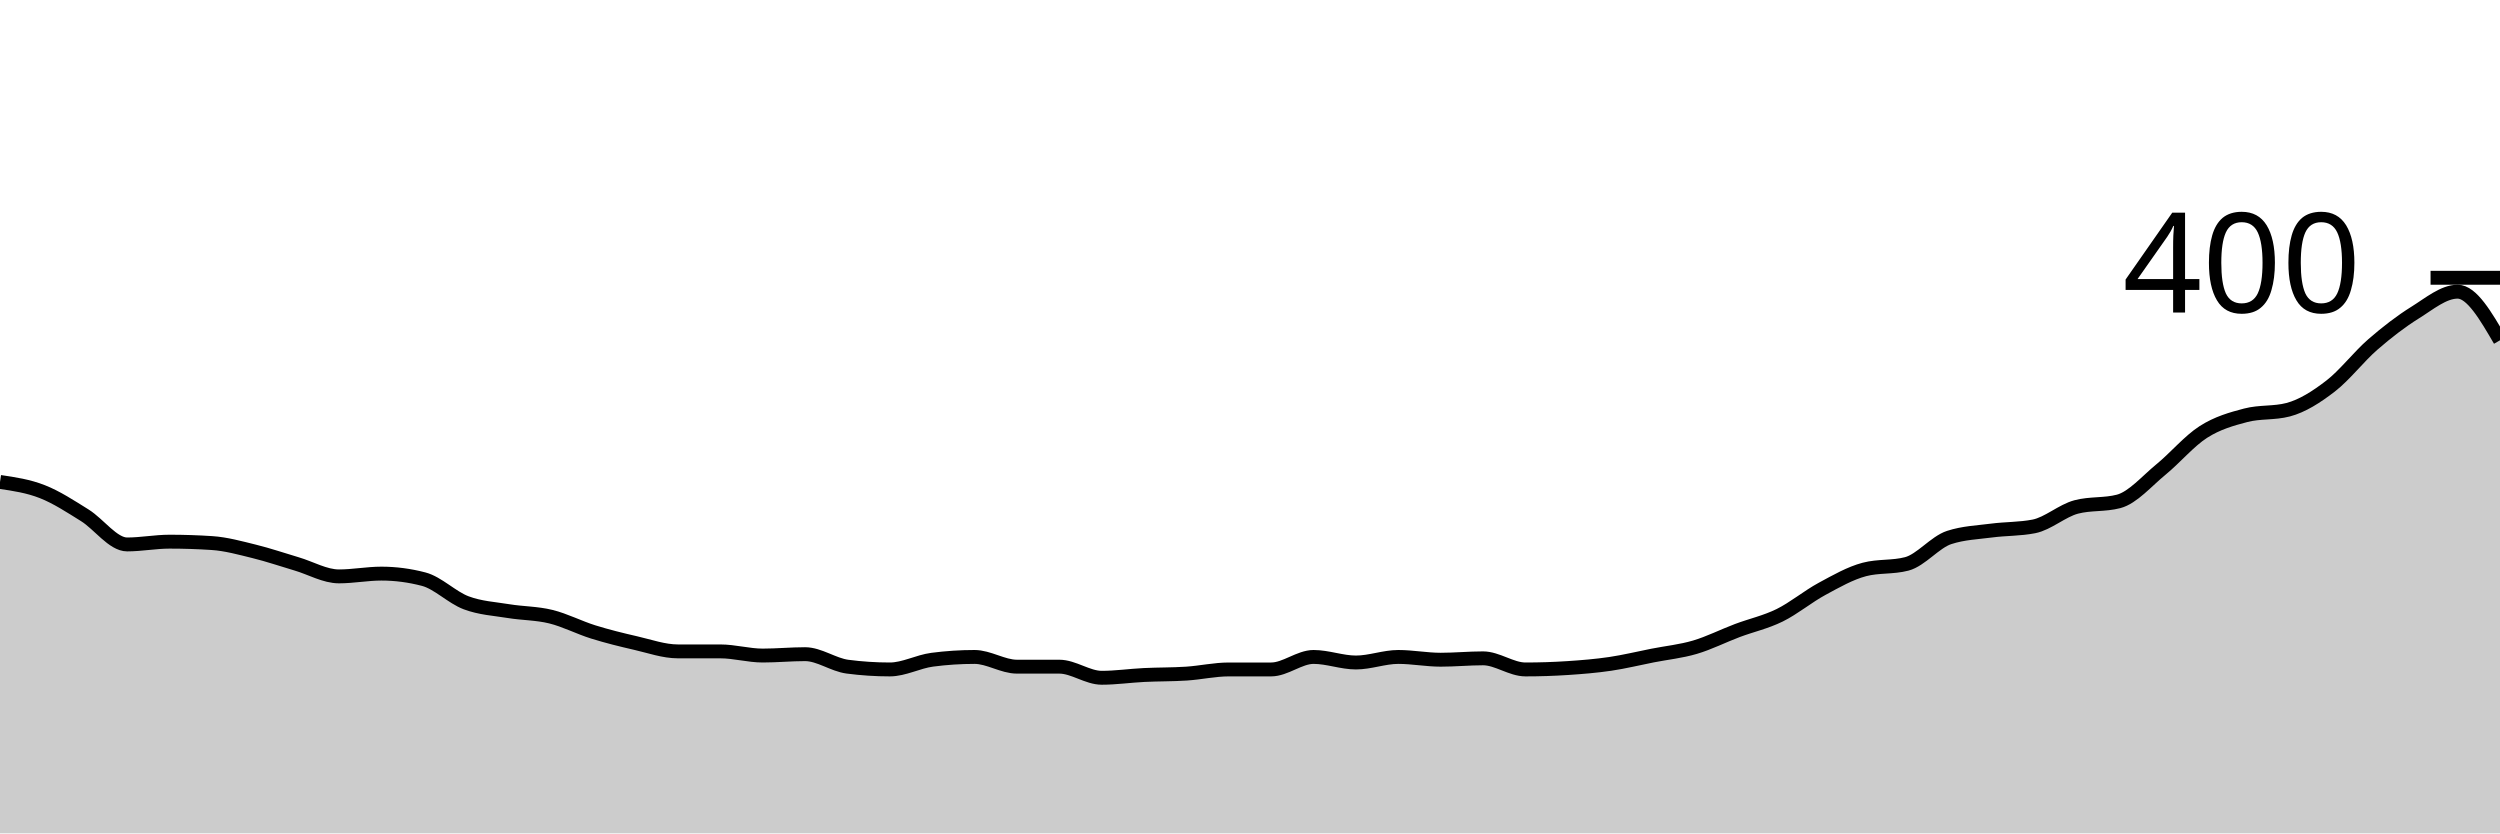
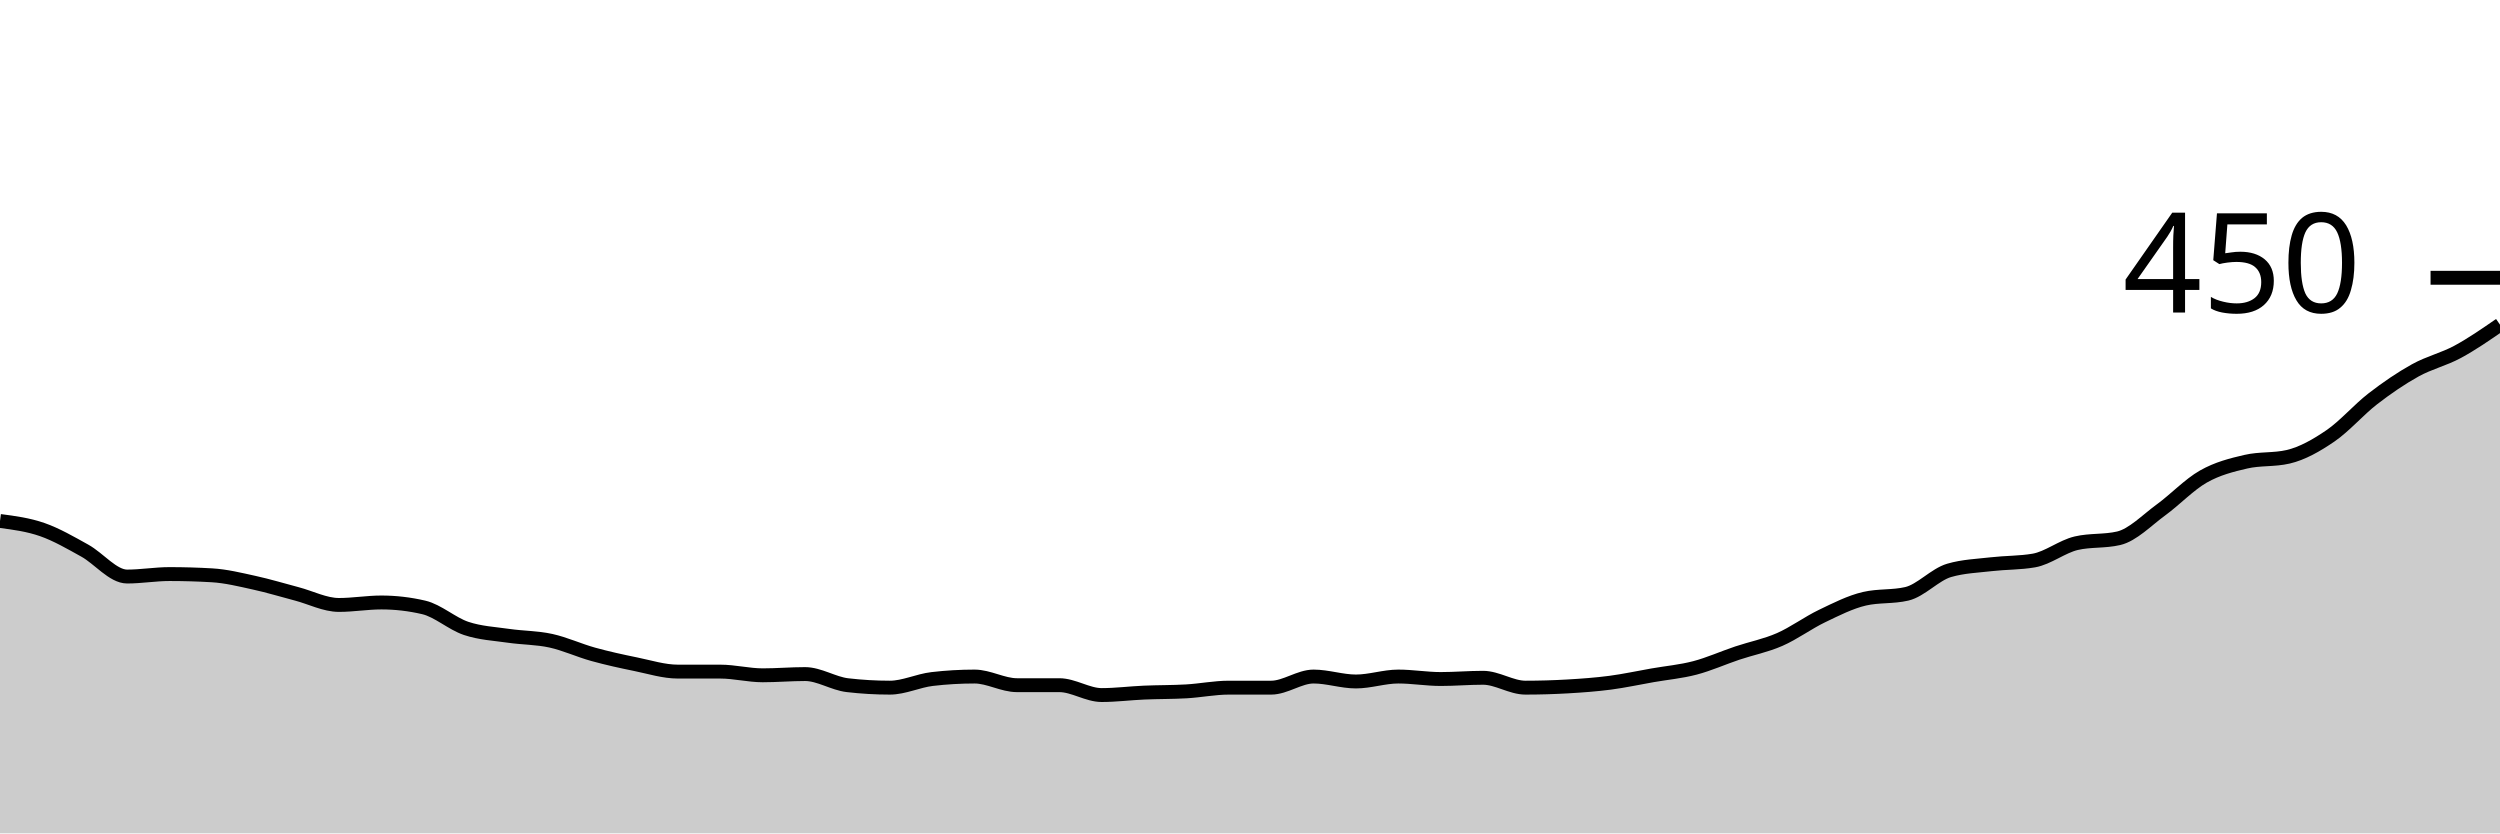
<svg xmlns="http://www.w3.org/2000/svg" viewBox="0 0 180 60">
  <g transform="translate(0,20)">
-     <path class="area" fill="rgba(0, 0, 0, 0.2)" d="M0,14.7C1.017,14.85,2.034,15,3.051,15.4C4.068,15.8,5.085,16.467,6.102,17.1C7.119,17.733,8.136,19.2,9.153,19.2C10.169,19.2,11.186,19,12.203,19C13.22,19,14.237,19.033,15.254,19.1C16.271,19.167,17.288,19.45,18.305,19.7C19.322,19.95,20.339,20.3,21.356,20.6C22.373,20.9,23.39,21.5,24.407,21.5C25.424,21.5,26.441,21.3,27.458,21.3C28.475,21.3,29.492,21.433,30.508,21.7C31.525,21.967,32.542,23.017,33.559,23.4C34.576,23.783,35.593,23.833,36.61,24C37.627,24.167,38.644,24.15,39.661,24.4C40.678,24.65,41.695,25.183,42.712,25.5C43.729,25.817,44.746,26.067,45.763,26.3C46.78,26.533,47.797,26.9,48.814,26.9C49.831,26.9,50.847,26.9,51.864,26.9C52.881,26.9,53.898,27.2,54.915,27.2C55.932,27.2,56.949,27.1,57.966,27.1C58.983,27.1,60,27.867,61.017,28C62.034,28.133,63.051,28.2,64.068,28.2C65.085,28.2,66.102,27.633,67.119,27.5C68.136,27.367,69.153,27.3,70.169,27.3C71.186,27.3,72.203,28,73.22,28C74.237,28,75.254,28,76.271,28C77.288,28,78.305,28.8,79.322,28.8C80.339,28.8,81.356,28.65,82.373,28.6C83.39,28.55,84.407,28.567,85.424,28.5C86.441,28.433,87.458,28.2,88.475,28.2C89.492,28.2,90.508,28.2,91.525,28.2C92.542,28.2,93.559,27.3,94.576,27.3C95.593,27.3,96.61,27.7,97.627,27.7C98.644,27.7,99.661,27.3,100.678,27.3C101.695,27.3,102.712,27.5,103.729,27.5C104.746,27.5,105.763,27.4,106.78,27.4C107.797,27.4,108.814,28.2,109.831,28.2C110.847,28.2,111.864,28.167,112.881,28.1C113.898,28.033,114.915,27.95,115.932,27.8C116.949,27.65,117.966,27.4,118.983,27.2C120,27,121.017,26.9,122.034,26.6C123.051,26.3,124.068,25.783,125.085,25.4C126.102,25.017,127.119,24.8,128.136,24.3C129.153,23.8,130.169,22.95,131.186,22.4C132.203,21.85,133.22,21.267,134.237,21C135.254,20.733,136.271,20.867,137.288,20.6C138.305,20.333,139.322,19.033,140.339,18.7C141.356,18.367,142.373,18.333,143.39,18.2C144.407,18.067,145.424,18.1,146.441,17.9C147.458,17.7,148.475,16.767,149.492,16.5C150.508,16.233,151.525,16.367,152.542,16.1C153.559,15.833,154.576,14.633,155.593,13.8C156.61,12.967,157.627,11.75,158.644,11.1C159.661,10.45,160.678,10.167,161.695,9.9C162.712,9.633,163.729,9.767,164.746,9.5C165.763,9.233,166.78,8.583,167.797,7.8C168.814,7.017,169.831,5.683,170.847,4.8C171.864,3.917,172.881,3.133,173.898,2.5C174.915,1.867,175.932,1,176.949,1C177.966,1,178.983,2.75,180,4.5L180,40C178.983,40,177.966,40,176.949,40C175.932,40,174.915,40,173.898,40C172.881,40,171.864,40,170.847,40C169.831,40,168.814,40,167.797,40C166.78,40,165.763,40,164.746,40C163.729,40,162.712,40,161.695,40C160.678,40,159.661,40,158.644,40C157.627,40,156.61,40,155.593,40C154.576,40,153.559,40,152.542,40C151.525,40,150.508,40,149.492,40C148.475,40,147.458,40,146.441,40C145.424,40,144.407,40,143.39,40C142.373,40,141.356,40,140.339,40C139.322,40,138.305,40,137.288,40C136.271,40,135.254,40,134.237,40C133.22,40,132.203,40,131.186,40C130.169,40,129.153,40,128.136,40C127.119,40,126.102,40,125.085,40C124.068,40,123.051,40,122.034,40C121.017,40,120,40,118.983,40C117.966,40,116.949,40,115.932,40C114.915,40,113.898,40,112.881,40C111.864,40,110.847,40,109.831,40C108.814,40,107.797,40,106.78,40C105.763,40,104.746,40,103.729,40C102.712,40,101.695,40,100.678,40C99.661,40,98.644,40,97.627,40C96.61,40,95.593,40,94.576,40C93.559,40,92.542,40,91.525,40C90.508,40,89.492,40,88.475,40C87.458,40,86.441,40,85.424,40C84.407,40,83.39,40,82.373,40C81.356,40,80.339,40,79.322,40C78.305,40,77.288,40,76.271,40C75.254,40,74.237,40,73.22,40C72.203,40,71.186,40,70.169,40C69.153,40,68.136,40,67.119,40C66.102,40,65.085,40,64.068,40C63.051,40,62.034,40,61.017,40C60,40,58.983,40,57.966,40C56.949,40,55.932,40,54.915,40C53.898,40,52.881,40,51.864,40C50.847,40,49.831,40,48.814,40C47.797,40,46.78,40,45.763,40C44.746,40,43.729,40,42.712,40C41.695,40,40.678,40,39.661,40C38.644,40,37.627,40,36.61,40C35.593,40,34.576,40,33.559,40C32.542,40,31.525,40,30.508,40C29.492,40,28.475,40,27.458,40C26.441,40,25.424,40,24.407,40C23.39,40,22.373,40,21.356,40C20.339,40,19.322,40,18.305,40C17.288,40,16.271,40,15.254,40C14.237,40,13.22,40,12.203,40C11.186,40,10.169,40,9.153,40C8.136,40,7.119,40,6.102,40C5.085,40,4.068,40,3.051,40C2.034,40,1.017,40,0,40Z" />
-     <path class="line" stroke="black" fill="none" d="M0,14.7C1.017,14.85,2.034,15,3.051,15.4C4.068,15.8,5.085,16.467,6.102,17.1C7.119,17.733,8.136,19.2,9.153,19.2C10.169,19.2,11.186,19,12.203,19C13.22,19,14.237,19.033,15.254,19.1C16.271,19.167,17.288,19.45,18.305,19.7C19.322,19.95,20.339,20.3,21.356,20.6C22.373,20.9,23.39,21.5,24.407,21.5C25.424,21.5,26.441,21.3,27.458,21.3C28.475,21.3,29.492,21.433,30.508,21.7C31.525,21.967,32.542,23.017,33.559,23.4C34.576,23.783,35.593,23.833,36.61,24C37.627,24.167,38.644,24.15,39.661,24.4C40.678,24.65,41.695,25.183,42.712,25.5C43.729,25.817,44.746,26.067,45.763,26.3C46.78,26.533,47.797,26.9,48.814,26.9C49.831,26.9,50.847,26.9,51.864,26.9C52.881,26.9,53.898,27.2,54.915,27.2C55.932,27.2,56.949,27.1,57.966,27.1C58.983,27.1,60,27.867,61.017,28C62.034,28.133,63.051,28.2,64.068,28.2C65.085,28.2,66.102,27.633,67.119,27.5C68.136,27.367,69.153,27.3,70.169,27.3C71.186,27.3,72.203,28,73.22,28C74.237,28,75.254,28,76.271,28C77.288,28,78.305,28.8,79.322,28.8C80.339,28.8,81.356,28.65,82.373,28.6C83.39,28.55,84.407,28.567,85.424,28.5C86.441,28.433,87.458,28.2,88.475,28.2C89.492,28.2,90.508,28.2,91.525,28.2C92.542,28.2,93.559,27.3,94.576,27.3C95.593,27.3,96.61,27.7,97.627,27.7C98.644,27.7,99.661,27.3,100.678,27.3C101.695,27.3,102.712,27.5,103.729,27.5C104.746,27.5,105.763,27.4,106.78,27.4C107.797,27.4,108.814,28.2,109.831,28.2C110.847,28.2,111.864,28.167,112.881,28.1C113.898,28.033,114.915,27.95,115.932,27.8C116.949,27.65,117.966,27.4,118.983,27.2C120,27,121.017,26.9,122.034,26.6C123.051,26.3,124.068,25.783,125.085,25.4C126.102,25.017,127.119,24.8,128.136,24.3C129.153,23.8,130.169,22.95,131.186,22.4C132.203,21.85,133.22,21.267,134.237,21C135.254,20.733,136.271,20.867,137.288,20.6C138.305,20.333,139.322,19.033,140.339,18.7C141.356,18.367,142.373,18.333,143.39,18.2C144.407,18.067,145.424,18.1,146.441,17.9C147.458,17.7,148.475,16.767,149.492,16.5C150.508,16.233,151.525,16.367,152.542,16.1C153.559,15.833,154.576,14.633,155.593,13.8C156.61,12.967,157.627,11.75,158.644,11.1C159.661,10.45,160.678,10.167,161.695,9.9C162.712,9.633,163.729,9.767,164.746,9.5C165.763,9.233,166.78,8.583,167.797,7.8C168.814,7.017,169.831,5.683,170.847,4.8C171.864,3.917,172.881,3.133,173.898,2.5C174.915,1.867,175.932,1,176.949,1C177.966,1,178.983,2.75,180,4.5" />
+     <path class="area" fill="rgba(0, 0, 0, 0.2)" d="M0,17.511C1.017,17.644,2.034,17.778,3.051,18.133C4.068,18.489,5.085,19.081,6.102,19.644C7.119,20.207,8.136,21.511,9.153,21.511C10.169,21.511,11.186,21.333,12.203,21.333C13.22,21.333,14.237,21.363,15.254,21.422C16.271,21.481,17.288,21.733,18.305,21.956C19.322,22.178,20.339,22.489,21.356,22.756C22.373,23.022,23.39,23.556,24.407,23.556C25.424,23.556,26.441,23.378,27.458,23.378C28.475,23.378,29.492,23.496,30.508,23.733C31.525,23.97,32.542,24.904,33.559,25.244C34.576,25.585,35.593,25.63,36.61,25.778C37.627,25.926,38.644,25.911,39.661,26.133C40.678,26.356,41.695,26.83,42.712,27.111C43.729,27.393,44.746,27.615,45.763,27.822C46.78,28.03,47.797,28.356,48.814,28.356C49.831,28.356,50.847,28.356,51.864,28.356C52.881,28.356,53.898,28.622,54.915,28.622C55.932,28.622,56.949,28.533,57.966,28.533C58.983,28.533,60,29.215,61.017,29.333C62.034,29.452,63.051,29.511,64.068,29.511C65.085,29.511,66.102,29.007,67.119,28.889C68.136,28.77,69.153,28.711,70.169,28.711C71.186,28.711,72.203,29.333,73.22,29.333C74.237,29.333,75.254,29.333,76.271,29.333C77.288,29.333,78.305,30.044,79.322,30.044C80.339,30.044,81.356,29.911,82.373,29.867C83.39,29.822,84.407,29.837,85.424,29.778C86.441,29.719,87.458,29.511,88.475,29.511C89.492,29.511,90.508,29.511,91.525,29.511C92.542,29.511,93.559,28.711,94.576,28.711C95.593,28.711,96.61,29.067,97.627,29.067C98.644,29.067,99.661,28.711,100.678,28.711C101.695,28.711,102.712,28.889,103.729,28.889C104.746,28.889,105.763,28.8,106.78,28.8C107.797,28.8,108.814,29.511,109.831,29.511C110.847,29.511,111.864,29.481,112.881,29.422C113.898,29.363,114.915,29.289,115.932,29.156C116.949,29.022,117.966,28.8,118.983,28.622C120,28.444,121.017,28.356,122.034,28.089C123.051,27.822,124.068,27.363,125.085,27.022C126.102,26.681,127.119,26.489,128.136,26.044C129.153,25.6,130.169,24.844,131.186,24.356C132.203,23.867,133.22,23.348,134.237,23.111C135.254,22.874,136.271,22.993,137.288,22.756C138.305,22.519,139.322,21.363,140.339,21.067C141.356,20.77,142.373,20.741,143.39,20.622C144.407,20.504,145.424,20.533,146.441,20.356C147.458,20.178,148.475,19.348,149.492,19.111C150.508,18.874,151.525,18.993,152.542,18.756C153.559,18.519,154.576,17.452,155.593,16.711C156.61,15.97,157.627,14.889,158.644,14.311C159.661,13.733,160.678,13.481,161.695,13.244C162.712,13.007,163.729,13.126,164.746,12.889C165.763,12.652,166.78,12.074,167.797,11.378C168.814,10.681,169.831,9.496,170.847,8.711C171.864,7.926,172.881,7.23,173.898,6.667C174.915,6.104,175.932,5.881,176.949,5.333C177.966,4.785,178.983,4.081,180,3.378L180,40C178.983,40,177.966,40,176.949,40C175.932,40,174.915,40,173.898,40C172.881,40,171.864,40,170.847,40C169.831,40,168.814,40,167.797,40C166.78,40,165.763,40,164.746,40C163.729,40,162.712,40,161.695,40C160.678,40,159.661,40,158.644,40C157.627,40,156.61,40,155.593,40C154.576,40,153.559,40,152.542,40C151.525,40,150.508,40,149.492,40C148.475,40,147.458,40,146.441,40C145.424,40,144.407,40,143.39,40C142.373,40,141.356,40,140.339,40C139.322,40,138.305,40,137.288,40C136.271,40,135.254,40,134.237,40C133.22,40,132.203,40,131.186,40C130.169,40,129.153,40,128.136,40C127.119,40,126.102,40,125.085,40C124.068,40,123.051,40,122.034,40C121.017,40,120,40,118.983,40C117.966,40,116.949,40,115.932,40C114.915,40,113.898,40,112.881,40C111.864,40,110.847,40,109.831,40C108.814,40,107.797,40,106.78,40C105.763,40,104.746,40,103.729,40C102.712,40,101.695,40,100.678,40C99.661,40,98.644,40,97.627,40C96.61,40,95.593,40,94.576,40C93.559,40,92.542,40,91.525,40C90.508,40,89.492,40,88.475,40C87.458,40,86.441,40,85.424,40C84.407,40,83.39,40,82.373,40C81.356,40,80.339,40,79.322,40C78.305,40,77.288,40,76.271,40C75.254,40,74.237,40,73.22,40C72.203,40,71.186,40,70.169,40C69.153,40,68.136,40,67.119,40C66.102,40,65.085,40,64.068,40C63.051,40,62.034,40,61.017,40C60,40,58.983,40,57.966,40C56.949,40,55.932,40,54.915,40C53.898,40,52.881,40,51.864,40C50.847,40,49.831,40,48.814,40C47.797,40,46.78,40,45.763,40C44.746,40,43.729,40,42.712,40C41.695,40,40.678,40,39.661,40C38.644,40,37.627,40,36.61,40C35.593,40,34.576,40,33.559,40C32.542,40,31.525,40,30.508,40C29.492,40,28.475,40,27.458,40C26.441,40,25.424,40,24.407,40C23.39,40,22.373,40,21.356,40C20.339,40,19.322,40,18.305,40C17.288,40,16.271,40,15.254,40C14.237,40,13.22,40,12.203,40C11.186,40,10.169,40,9.153,40C8.136,40,7.119,40,6.102,40C5.085,40,4.068,40,3.051,40C2.034,40,1.017,40,0,40Z" />
+     <path class="line" stroke="black" fill="none" d="M0,17.511C1.017,17.644,2.034,17.778,3.051,18.133C4.068,18.489,5.085,19.081,6.102,19.644C7.119,20.207,8.136,21.511,9.153,21.511C10.169,21.511,11.186,21.333,12.203,21.333C13.22,21.333,14.237,21.363,15.254,21.422C16.271,21.481,17.288,21.733,18.305,21.956C19.322,22.178,20.339,22.489,21.356,22.756C22.373,23.022,23.39,23.556,24.407,23.556C25.424,23.556,26.441,23.378,27.458,23.378C28.475,23.378,29.492,23.496,30.508,23.733C31.525,23.97,32.542,24.904,33.559,25.244C34.576,25.585,35.593,25.63,36.61,25.778C37.627,25.926,38.644,25.911,39.661,26.133C40.678,26.356,41.695,26.83,42.712,27.111C43.729,27.393,44.746,27.615,45.763,27.822C46.78,28.03,47.797,28.356,48.814,28.356C49.831,28.356,50.847,28.356,51.864,28.356C52.881,28.356,53.898,28.622,54.915,28.622C55.932,28.622,56.949,28.533,57.966,28.533C58.983,28.533,60,29.215,61.017,29.333C62.034,29.452,63.051,29.511,64.068,29.511C65.085,29.511,66.102,29.007,67.119,28.889C68.136,28.77,69.153,28.711,70.169,28.711C71.186,28.711,72.203,29.333,73.22,29.333C74.237,29.333,75.254,29.333,76.271,29.333C77.288,29.333,78.305,30.044,79.322,30.044C80.339,30.044,81.356,29.911,82.373,29.867C83.39,29.822,84.407,29.837,85.424,29.778C86.441,29.719,87.458,29.511,88.475,29.511C89.492,29.511,90.508,29.511,91.525,29.511C92.542,29.511,93.559,28.711,94.576,28.711C95.593,28.711,96.61,29.067,97.627,29.067C98.644,29.067,99.661,28.711,100.678,28.711C101.695,28.711,102.712,28.889,103.729,28.889C104.746,28.889,105.763,28.8,106.78,28.8C107.797,28.8,108.814,29.511,109.831,29.511C110.847,29.511,111.864,29.481,112.881,29.422C113.898,29.363,114.915,29.289,115.932,29.156C116.949,29.022,117.966,28.8,118.983,28.622C120,28.444,121.017,28.356,122.034,28.089C123.051,27.822,124.068,27.363,125.085,27.022C126.102,26.681,127.119,26.489,128.136,26.044C129.153,25.6,130.169,24.844,131.186,24.356C132.203,23.867,133.22,23.348,134.237,23.111C135.254,22.874,136.271,22.993,137.288,22.756C138.305,22.519,139.322,21.363,140.339,21.067C141.356,20.77,142.373,20.741,143.39,20.622C144.407,20.504,145.424,20.533,146.441,20.356C147.458,20.178,148.475,19.348,149.492,19.111C150.508,18.874,151.525,18.993,152.542,18.756C153.559,18.519,154.576,17.452,155.593,16.711C156.61,15.97,157.627,14.889,158.644,14.311C159.661,13.733,160.678,13.481,161.695,13.244C162.712,13.007,163.729,13.126,164.746,12.889C165.763,12.652,166.78,12.074,167.797,11.378C168.814,10.681,169.831,9.496,170.847,8.711C171.864,7.926,172.881,7.23,173.898,6.667C174.915,6.104,175.932,5.881,176.949,5.333C177.966,4.785,178.983,4.081,180,3.378" />
    <path class="axis-ceiling" stroke-width="1" stroke="black" fill="none" d="M175,0L180,0" />
-     <text class="axis-ceiling-label" font-family="sans-serif" text-anchor="end" font-size="10px" x="170" y="2.5">400</text>
+     <text class="axis-ceiling-label" font-family="sans-serif" text-anchor="end" font-size="10px" x="170" y="2.5">450</text>
  </g>
</svg>
